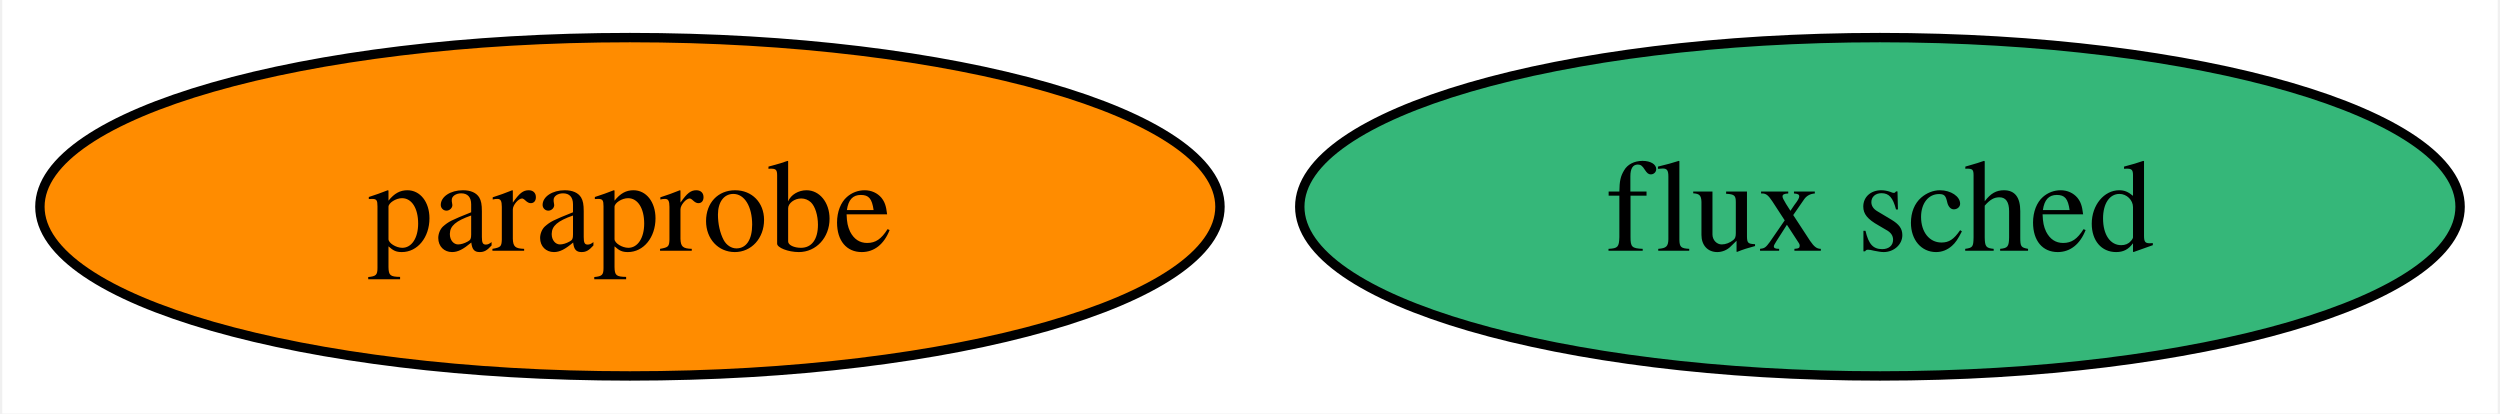
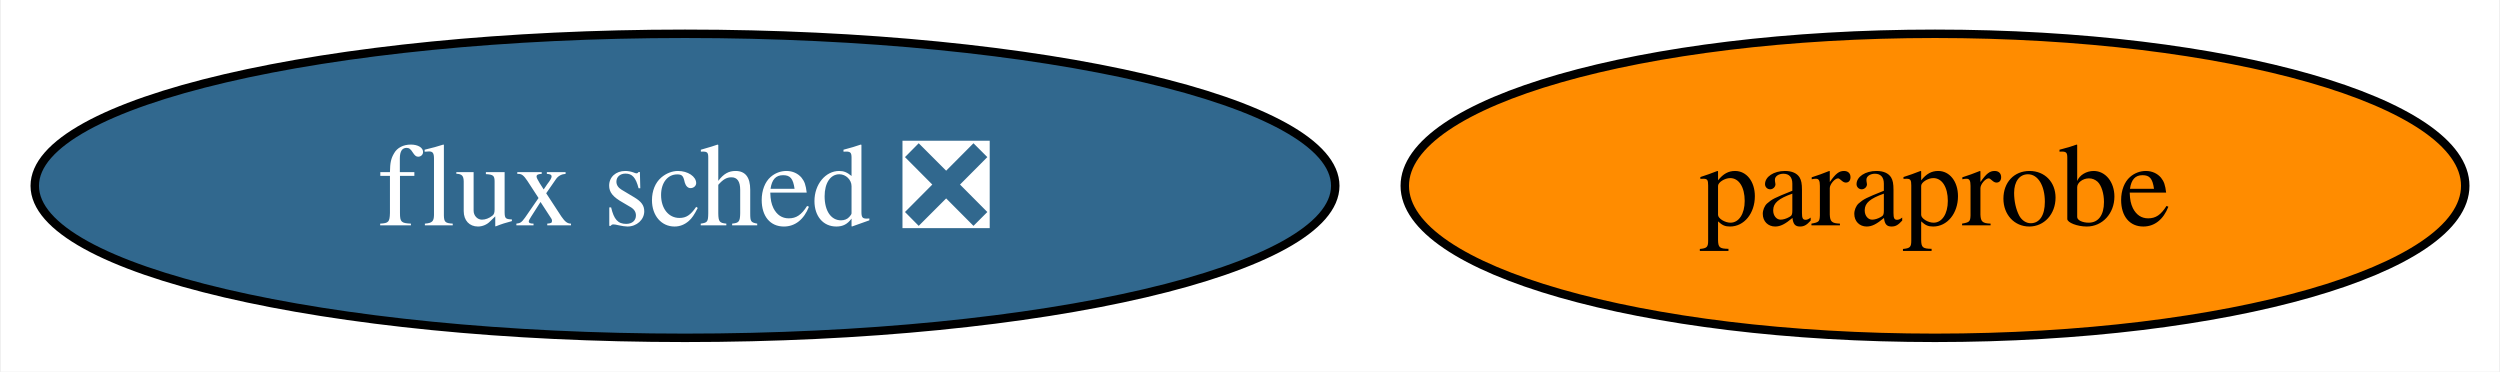
- <svg xmlns="http://www.w3.org/2000/svg" xmlns:xlink="http://www.w3.org/1999/xlink" width="266pt" height="44pt" viewBox="0.00 0.00 265.51 44.00">
+ <svg xmlns="http://www.w3.org/2000/svg" xmlns:xlink="http://www.w3.org/1999/xlink" width="296pt" height="44pt" viewBox="0.00 0.00 295.77 44.00">
  <g id="graph0" class="graph" transform="scale(1 1) rotate(0) translate(4 40)">
-     <polygon fill="white" stroke="none" points="-4,4 -4,-40 261.51,-40 261.51,4 -4,4" />
+     <polygon fill="white" stroke="none" points="-4,4 -4,-40 291.77,-40 291.77,4 -4,4" />
    <g id="node1" class="node">
      <g id="a_node1">
        <a xlink:href="https://github.com/conda-forge/paraprobe-feedstock" xlink:title="paraprobe">
-           <ellipse fill="#ff8c00" stroke="black" cx="62.78" cy="-18" rx="62.78" ry="18" />
-           <text text-anchor="middle" x="62.78" y="-13.32" font-family="Times,serif" font-size="14.00">paraprobe</text>
+           <ellipse fill="#ff8c00" stroke="black" cx="224.99" cy="-18" rx="62.78" ry="18" />
+           <text text-anchor="middle" x="224.99" y="-13.32" font-family="Times,serif" font-size="14.00">paraprobe</text>
        </a>
      </g>
    </g>
    <g id="node2" class="node">
      <g id="a_node2">
-         <a xlink:href="https://github.com/conda-forge/flux-sched-feedstock" xlink:title="flux sched">
-           <ellipse fill="#35b779" stroke="black" cx="195.78" cy="-18" rx="61.73" ry="18" />
-           <text text-anchor="middle" x="195.78" y="-13.32" font-family="Times,serif" font-size="14.00">flux sched</text>
+         <a xlink:href="https://github.com/conda-forge/flux-sched-feedstock/pull/16" xlink:title="flux sched ❎">
+           <ellipse fill="#31688e" stroke="black" cx="76.99" cy="-18" rx="76.99" ry="18" />
+           <text text-anchor="middle" x="76.99" y="-13.32" font-family="Times,serif" font-size="14.00" fill="white">flux sched ❎</text>
        </a>
      </g>
    </g>
  </g>
</svg>
